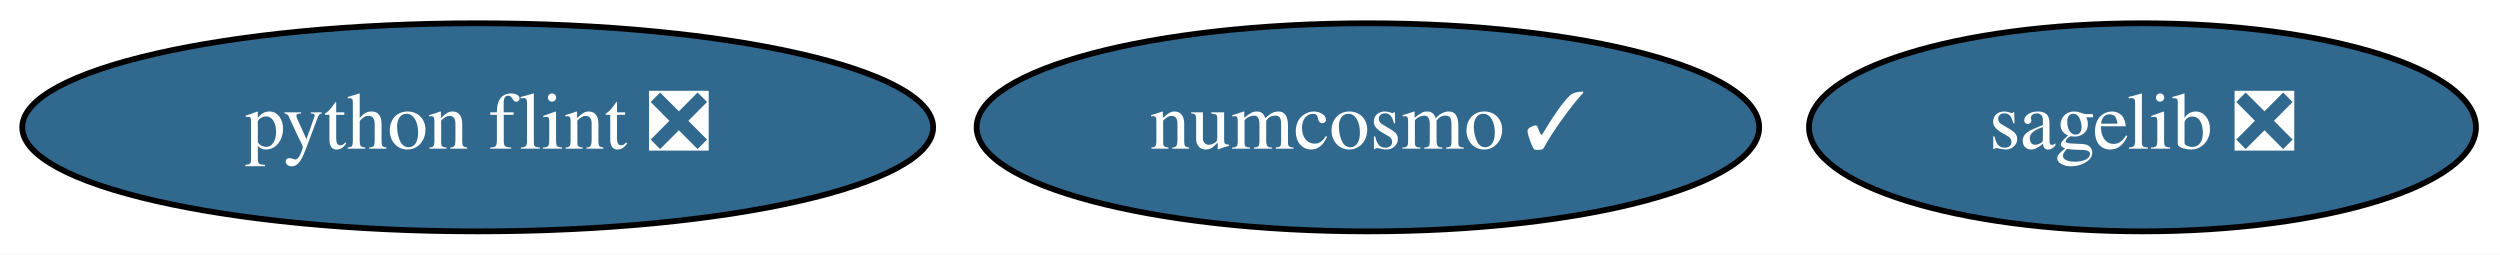
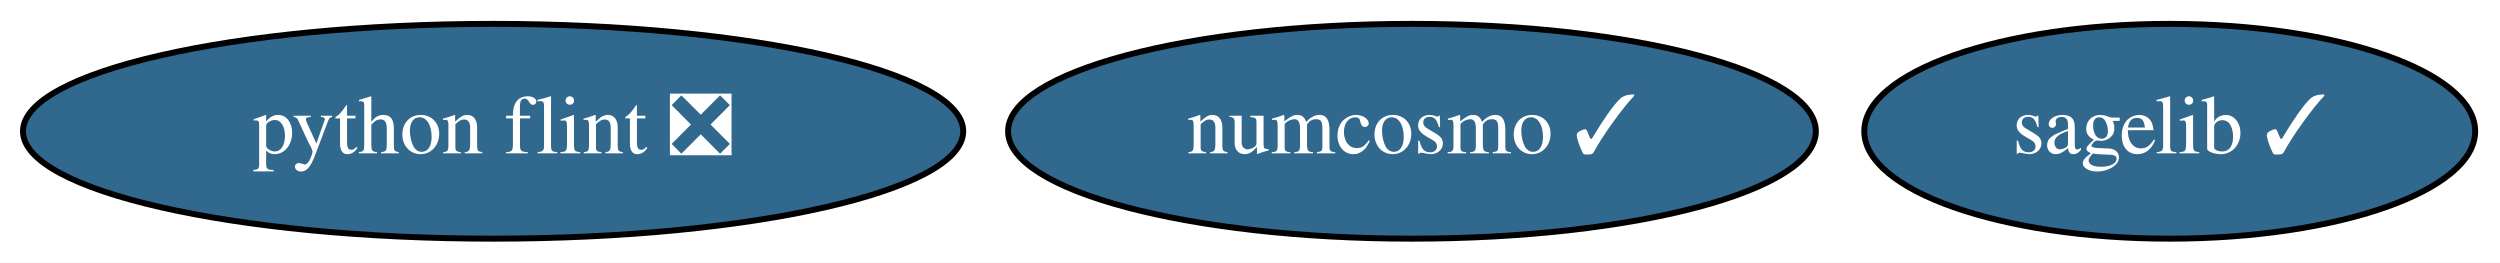
- <svg xmlns="http://www.w3.org/2000/svg" xmlns:xlink="http://www.w3.org/1999/xlink" width="432pt" height="44pt" viewBox="0.00 0.00 432.49 44.00">
+ <svg xmlns="http://www.w3.org/2000/svg" xmlns:xlink="http://www.w3.org/1999/xlink" width="419pt" height="44pt" viewBox="0.00 0.00 418.99 44.00">
  <g id="graph0" class="graph" transform="scale(1 1) rotate(0) translate(4 40)">
-     <polygon fill="white" stroke="transparent" points="-4,4 -4,-40 428.49,-40 428.49,4 -4,4" />
+     <polygon fill="white" stroke="transparent" points="-4,4 -4,-40 414.99,-40 414.99,4 -4,4" />
    <g id="node1" class="node">
      <g id="a_node1">
-         <a xlink:href="https://github.com/conda-forge/sagelib-feedstock/pull/125" xlink:title="sagelib ❎">
-           <ellipse fill="#31688e" stroke="black" cx="366.64" cy="-18" rx="57.69" ry="18" />
-           <text text-anchor="middle" x="366.64" y="-14.3" font-family="Times,serif" font-size="14.00" fill="white">sagelib ❎</text>
+         <a xlink:href="https://github.com/conda-forge/sagelib-feedstock/pull/125" xlink:title="sagelib ✓">
+           <ellipse fill="#31688e" stroke="black" cx="359.64" cy="-18" rx="51.19" ry="18" />
+           <text text-anchor="middle" x="359.64" y="-14.3" font-family="Times,serif" font-size="14.00" fill="white">sagelib ✓</text>
        </a>
      </g>
    </g>
    <g id="node2" class="node">
      <g id="a_node2">
        <a xlink:href="https://github.com/conda-forge/numcosmo-feedstock/pull/22" xlink:title="numcosmo ✓">
          <ellipse fill="#31688e" stroke="black" cx="232.64" cy="-18" rx="67.69" ry="18" />
          <text text-anchor="middle" x="232.64" y="-14.3" font-family="Times,serif" font-size="14.00" fill="white">numcosmo ✓</text>
        </a>
      </g>
    </g>
    <g id="node3" class="node">
      <g id="a_node3">
        <a xlink:href="https://github.com/conda-forge/python-flint-feedstock/pull/14" xlink:title="python flint ❎">
          <ellipse fill="#31688e" stroke="black" cx="78.64" cy="-18" rx="78.79" ry="18" />
          <text text-anchor="middle" x="78.64" y="-14.3" font-family="Times,serif" font-size="14.00" fill="white">python flint ❎</text>
        </a>
      </g>
    </g>
  </g>
</svg>
